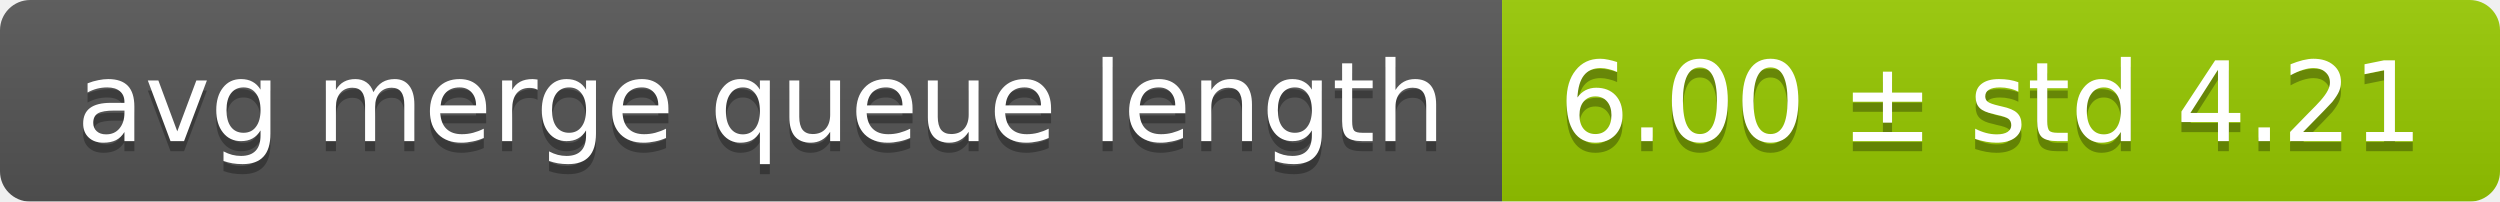
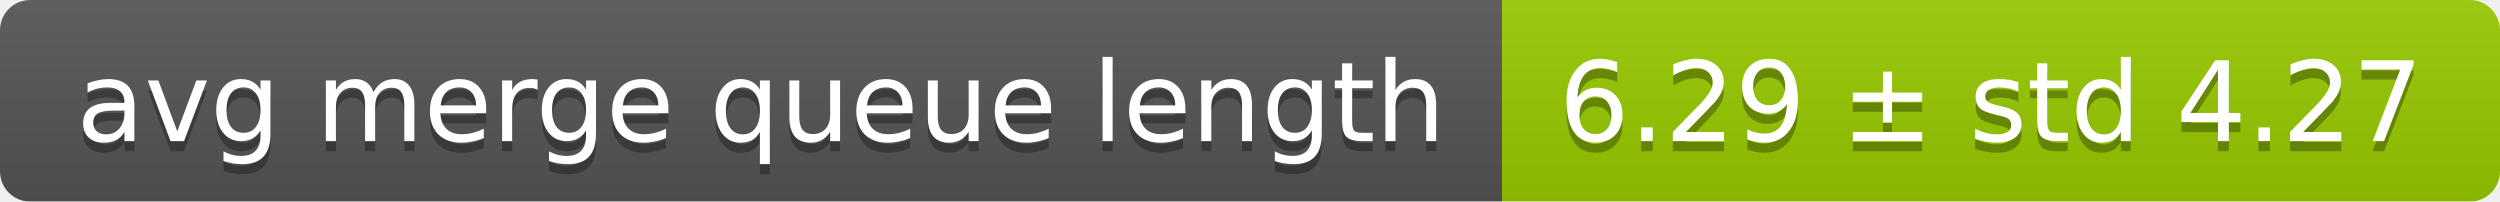
<svg xmlns="http://www.w3.org/2000/svg" width="248" height="20">
  <linearGradient id="smooth" x2="0" y2="100%">
    <stop offset="0" stop-color="#bbb" stop-opacity=".1" />
    <stop offset="1" stop-opacity=".1" />
  </linearGradient>
  <mask id="round">
    <rect width="248" height="20" rx="3" fill="#fff" />
  </mask>
  <g mask="url(#round)">
    <rect width="149" height="20" fill="#555" />
    <rect x="149" width="99" height="20" fill="#97ca00" />
    <rect width="248" height="20" fill="url(#smooth)" />
  </g>
  <g fill="#fff" text-anchor="middle" font-family="DejaVu Sans,Verdana,Geneva,sans-serif" font-size="11">
    <text x="75.5" y="15" fill="#010101" fill-opacity=".3">avg merge queue length</text>
    <text x="75.5" y="14">avg merge queue length</text>
-     <text x="197.5" y="15" fill="#010101" fill-opacity=".3">6.00 ± std 4.21</text>
-     <text x="197.5" y="14">6.00 ± std 4.21</text>
+     <text x="197.5" y="15" fill="#010101" fill-opacity=".3">6.29 ± std 4.27</text>
+     <text x="197.5" y="14">6.29 ± std 4.27</text>
  </g>
</svg>
